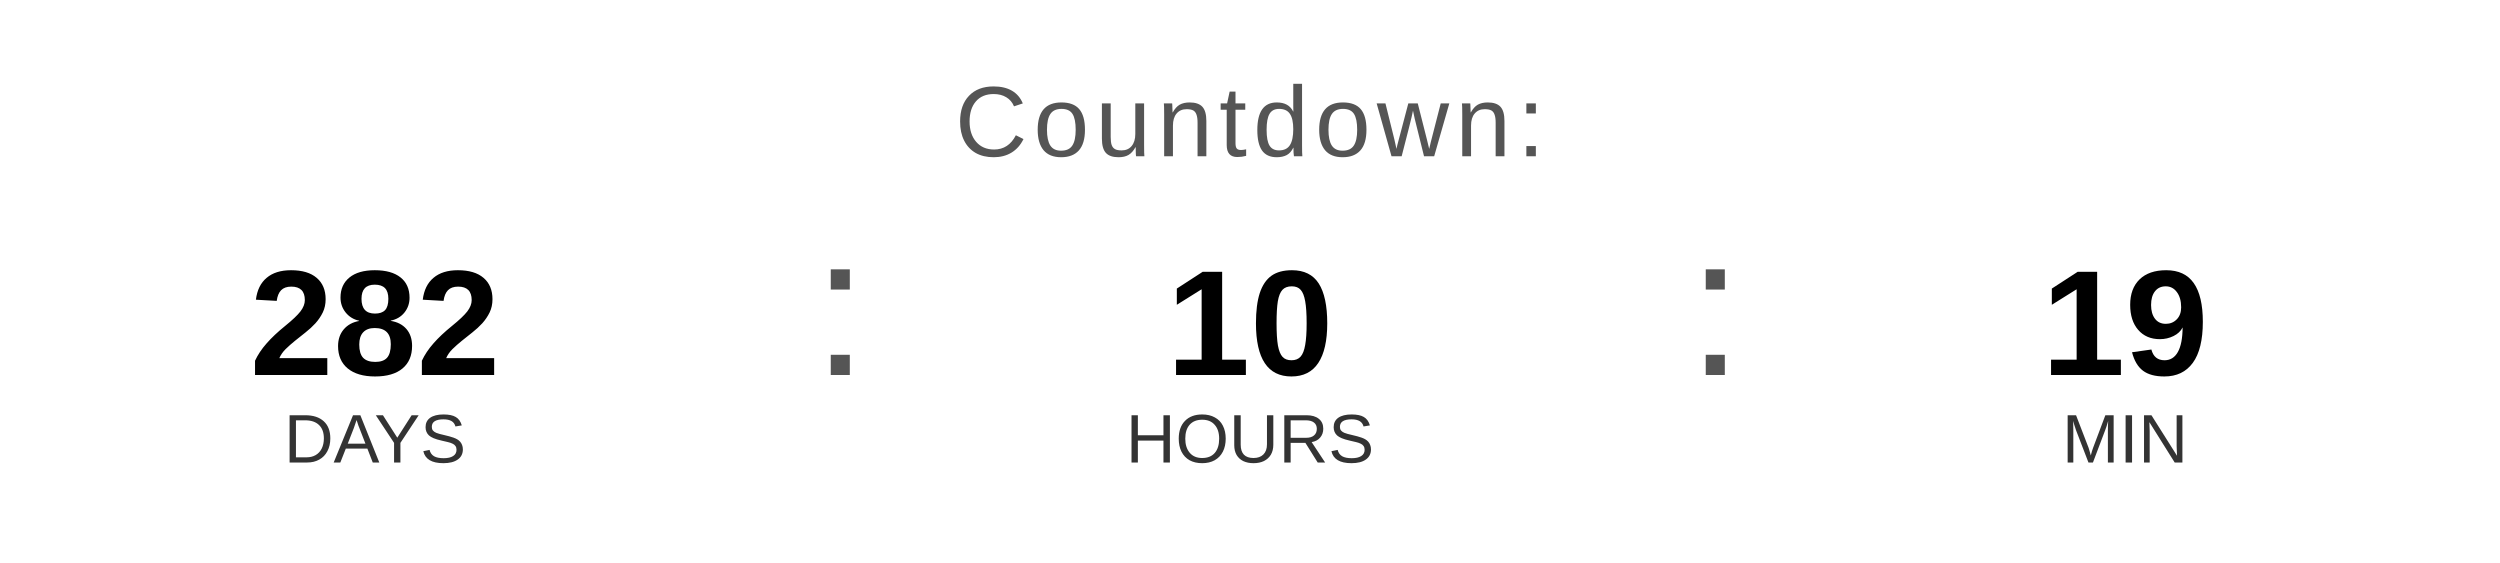
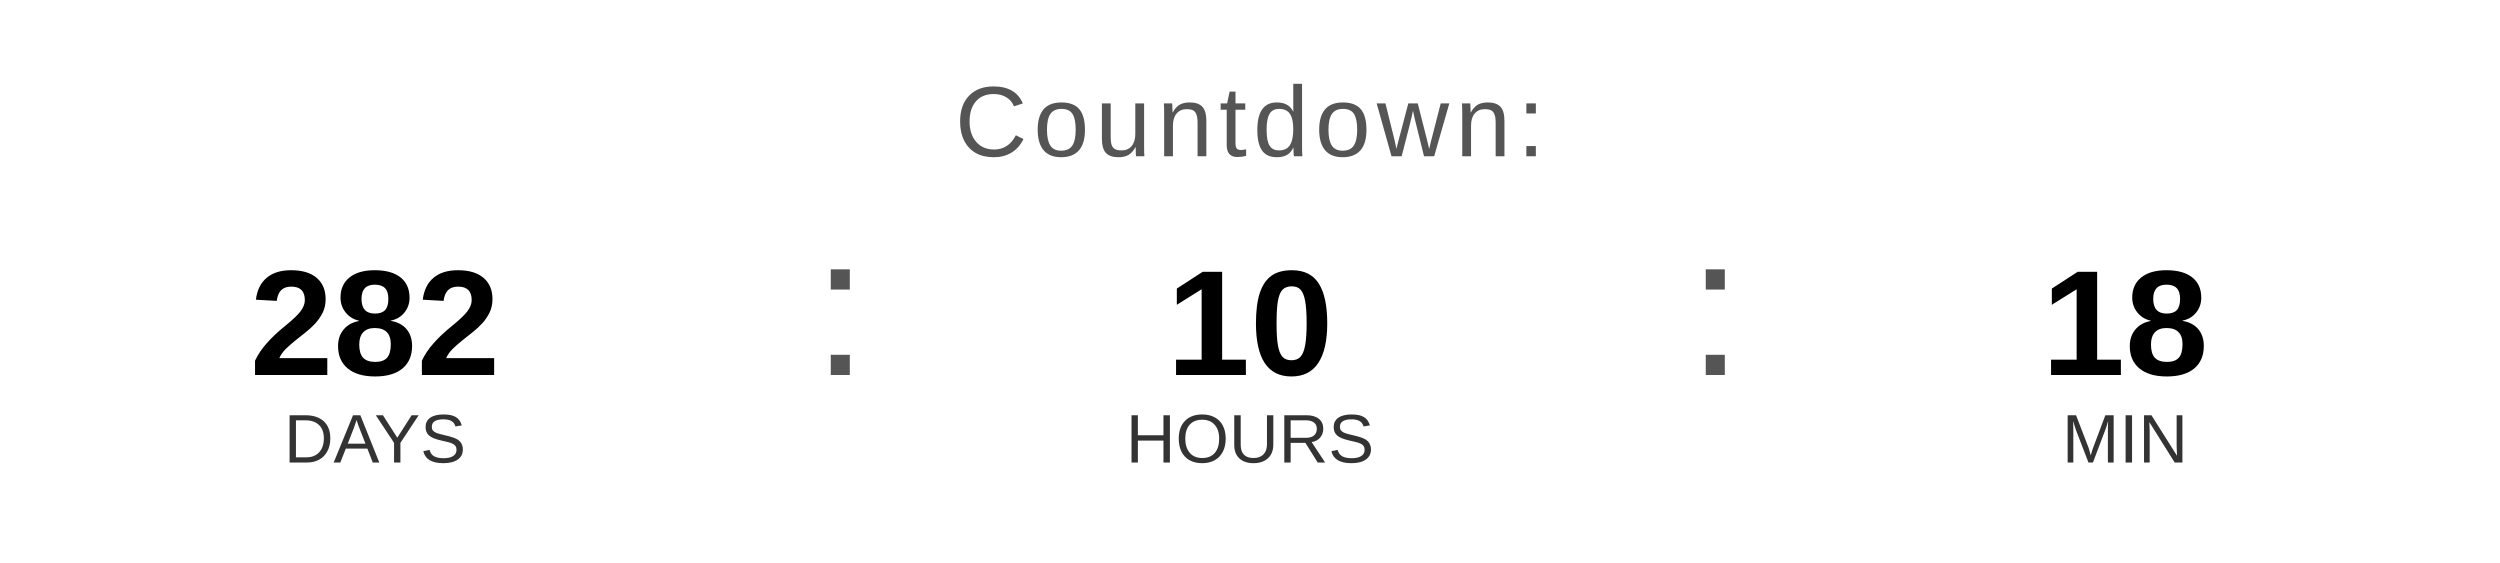
<svg xmlns="http://www.w3.org/2000/svg" width="400" height="90" viewBox="0 0 400 90">
  <text x="200" y="25" font-family="Arial, Helvetica, sans-serif" font-size="16" fill="#555555" text-anchor="middle" letter-spacing="1">
    Countdown:
  </text>
  <text x="60" y="60" font-family="Arial, Helvetica, sans-serif" font-size="24" font-weight="bold" fill="#000000" text-anchor="middle">282</text>
  <text x="60" y="74" font-family="Arial, Helvetica, sans-serif" font-size="11" fill="#333333" text-anchor="middle">DAYS</text>
  <text x="130" y="60" font-family="Arial, sans-serif" font-size="32" fill="#555555">:</text>
  <text x="200" y="60" font-family="Arial, Helvetica, sans-serif" font-size="24" font-weight="bold" fill="#000000" text-anchor="middle">10</text>
  <text x="200" y="74" font-family="Arial, Helvetica, sans-serif" font-size="11" fill="#333333" text-anchor="middle">HOURS</text>
  <text x="270" y="60" font-family="Arial, sans-serif" font-size="32" fill="#555555">:</text>
-   <text x="340" y="60" font-family="Arial, Helvetica, sans-serif" font-size="24" font-weight="bold" fill="#000000" text-anchor="middle">19</text>
+   <text x="340" y="60" font-family="Arial, Helvetica, sans-serif" font-size="24" font-weight="bold" fill="#000000" text-anchor="middle">18</text>
  <text x="340" y="74" font-family="Arial, Helvetica, sans-serif" font-size="11" fill="#333333" text-anchor="middle">MIN</text>
</svg>
